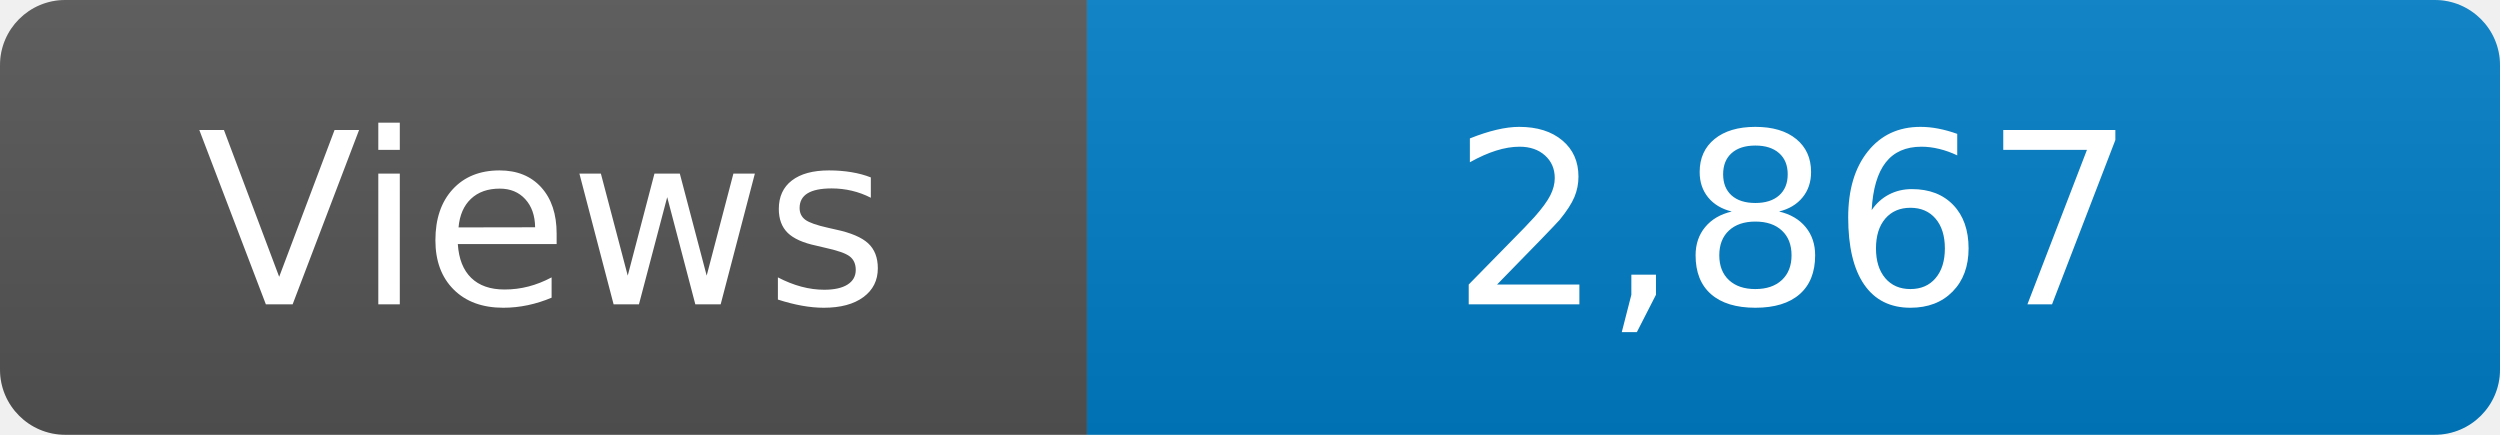
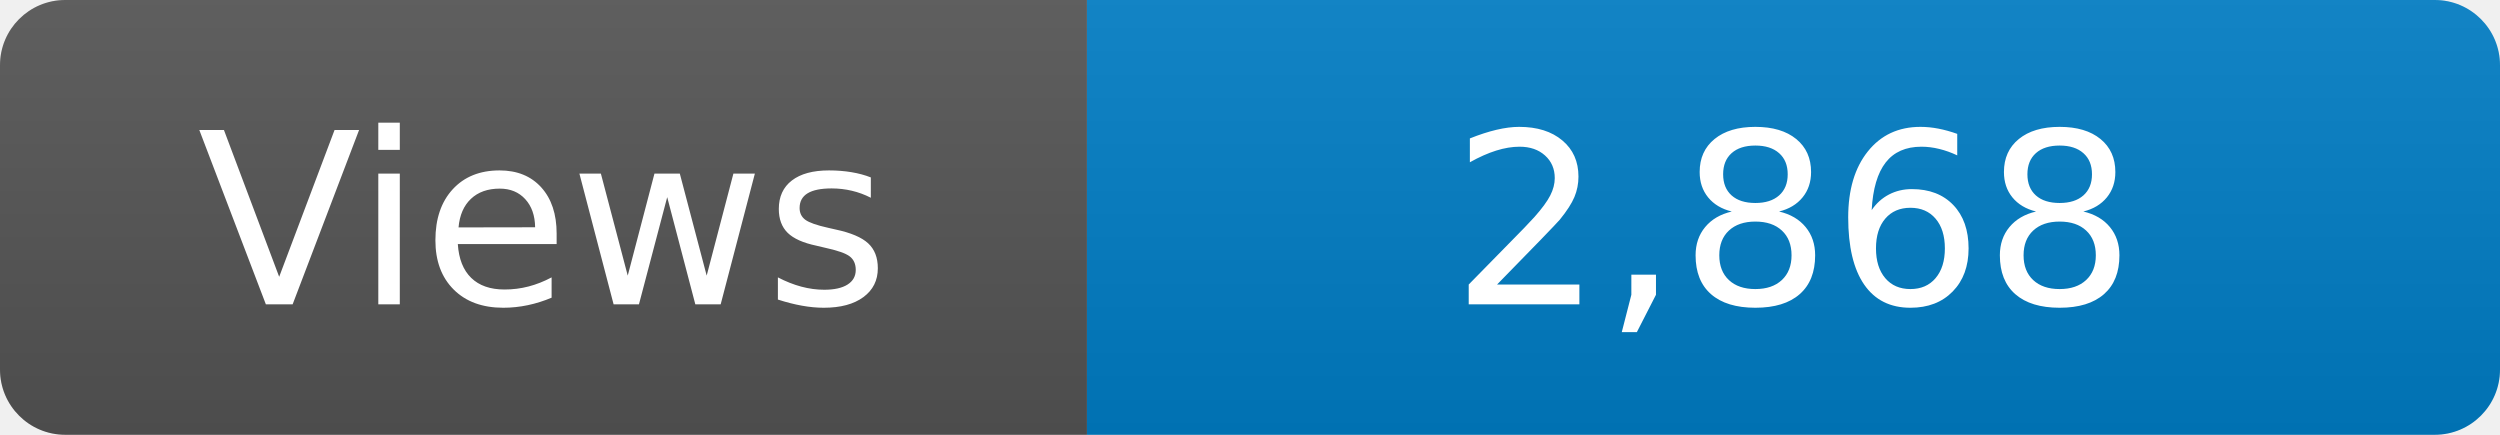
<svg xmlns="http://www.w3.org/2000/svg" width="115" height="20" role="img" aria-label="Maintained?: yes">
  <linearGradient id="s" x2="0" y2="100%">
    <stop offset="0" stop-color="#bbb" stop-opacity=".1" />
    <stop offset="1" stop-opacity=".1" />
  </linearGradient>
  <clipPath id="r">
    <rect width="115" height="20" rx="3" fill="#fff" />
  </clipPath>
  <g clip-path="url(#r)">
    <rect width="50" height="20" fill="#555" />
    <rect x="50" width="160" height="20" fill="#007ec6" />
    <rect width="115" height="20" fill="url(#s)" />
  </g>
  <g fill="#fff" text-anchor="middle" font-family="Verdana,Geneva,DejaVu Sans,sans-serif" font-size="110">
    <text x="250" y="140" transform="scale(.1)" fill="#fff">Views</text>
-     <text x="825" y="140" transform="scale(.1)" fill="#fff">2,867</text>
+     <text x="825" y="140" transform="scale(.1)" fill="#fff">2,868</text>
  </g>
</svg>
